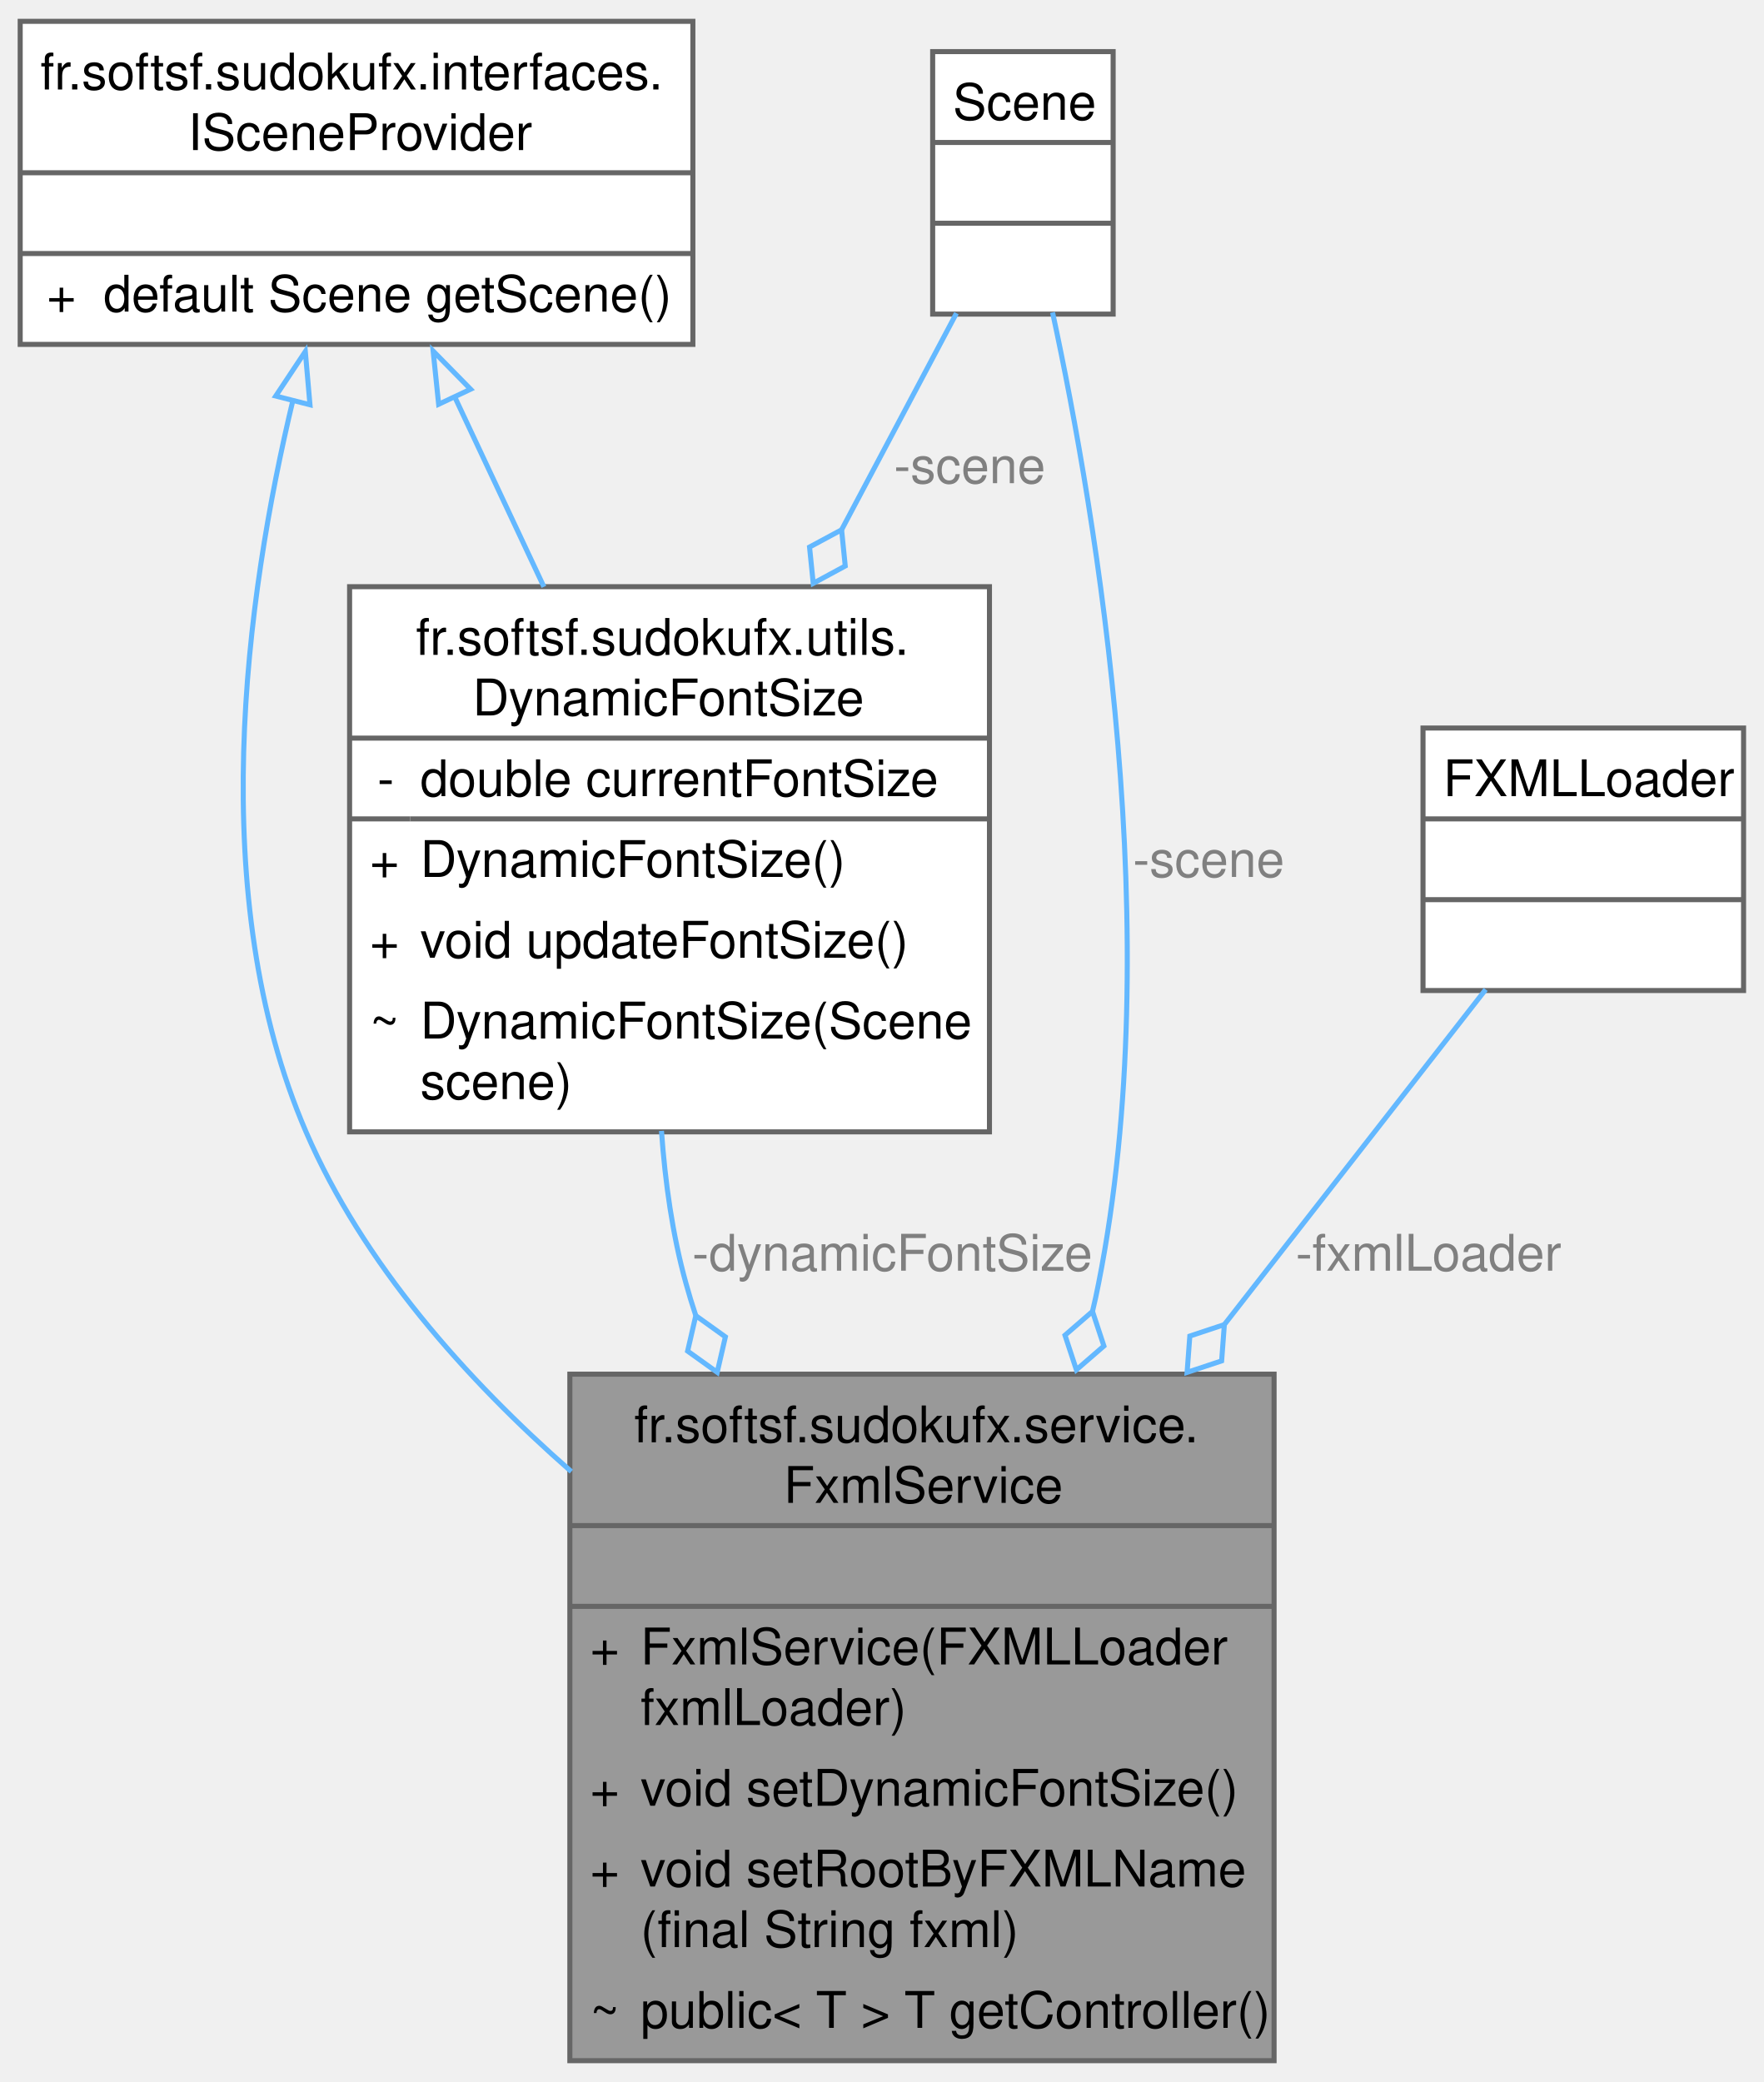
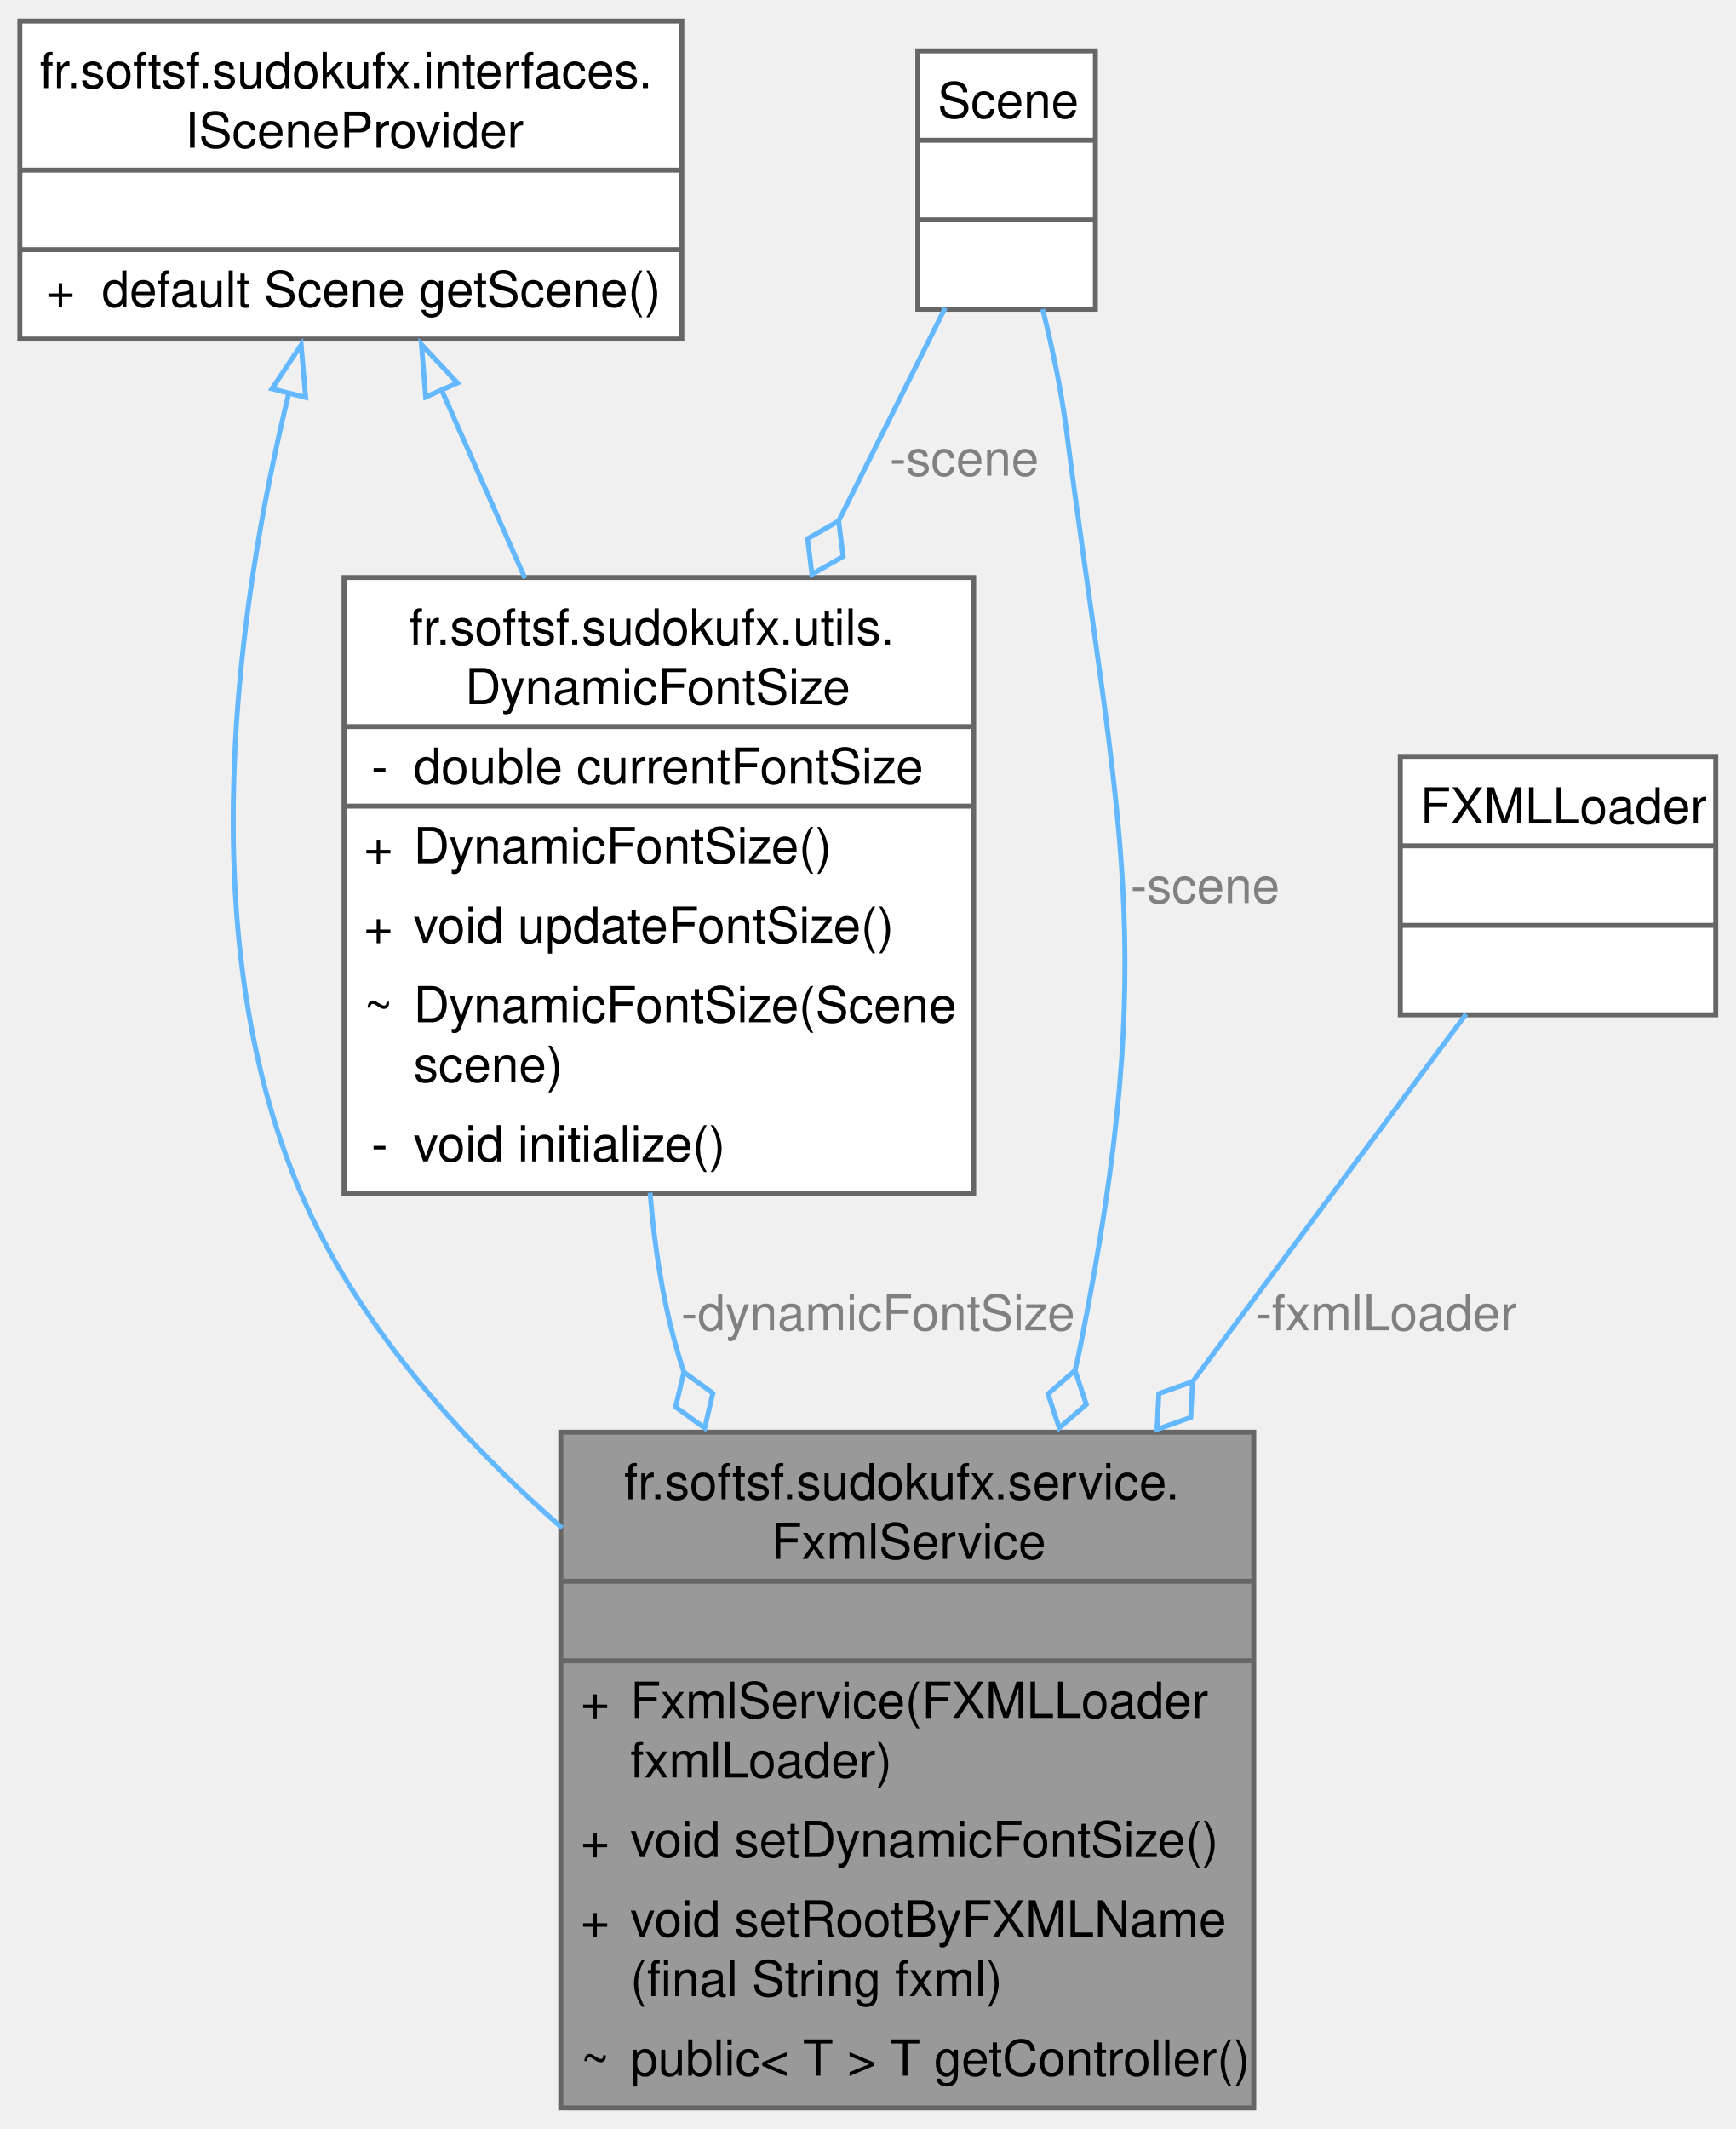
- <svg xmlns="http://www.w3.org/2000/svg" xmlns:xlink="http://www.w3.org/1999/xlink" width="349pt" height="412pt" viewBox="0.00 0.00 349.38 412.00">
-   <g id="graph0" class="graph" transform="scale(1 1) rotate(0) translate(4 408)">
+ <svg xmlns="http://www.w3.org/2000/svg" xmlns:xlink="http://www.w3.org/1999/xlink" width="349pt" height="428pt" viewBox="0.00 0.00 349.38 428.00">
+   <g id="graph0" class="graph" transform="scale(1 1) rotate(0) translate(4 424)">
    <g id="Node000001" class="node">
      <g id="a_Node000001">
        <a xlink:title="FxmlService is a Spring service that manages the loading of FXML files and updating the root of the J...">
          <polygon fill="#999999" stroke="none" points="248.38,-136 108.88,-136 108.88,0 248.38,0 248.38,-136" />
          <text text-anchor="start" x="121.62" y="-122.5" font-family="Helvetica,sans-Serif" font-size="10.00">fr.softsf.sudokufx.service.</text>
          <text text-anchor="start" x="151.25" y="-110.5" font-family="Helvetica,sans-Serif" font-size="10.00">FxmlService</text>
          <text text-anchor="start" x="177.12" y="-94.5" font-family="Helvetica,sans-Serif" font-size="10.00"> </text>
          <text text-anchor="start" x="112.88" y="-78.5" font-family="Helvetica,sans-Serif" font-size="10.00">+</text>
          <text text-anchor="start" x="122.88" y="-78.5" font-family="Helvetica,sans-Serif" font-size="10.00">FxmlService(FXMLLoader</text>
          <text text-anchor="start" x="122.88" y="-66.5" font-family="Helvetica,sans-Serif" font-size="10.00"> fxmlLoader)</text>
          <text text-anchor="start" x="112.88" y="-50.5" font-family="Helvetica,sans-Serif" font-size="10.00">+</text>
          <text text-anchor="start" x="122.88" y="-50.5" font-family="Helvetica,sans-Serif" font-size="10.00">void setDynamicFontSize()</text>
          <text text-anchor="start" x="112.88" y="-34.5" font-family="Helvetica,sans-Serif" font-size="10.00">+</text>
          <text text-anchor="start" x="122.88" y="-34.5" font-family="Helvetica,sans-Serif" font-size="10.00">void setRootByFXMLName</text>
          <text text-anchor="start" x="122.88" y="-22.5" font-family="Helvetica,sans-Serif" font-size="10.00">(final String fxml)</text>
          <text text-anchor="start" x="112.88" y="-6.5" font-family="Helvetica,sans-Serif" font-size="10.00">~</text>
          <text text-anchor="start" x="122.88" y="-6.5" font-family="Helvetica,sans-Serif" font-size="10.00">public&lt; T &gt; T getController()</text>
          <polygon fill="#666666" stroke="#666666" points="108.88,-106 108.88,-106 248.38,-106 248.38,-106 108.88,-106" />
          <polygon fill="#666666" stroke="#666666" points="108.88,-90 108.88,-90 248.38,-90 248.38,-90 108.88,-90" />
          <polygon fill="none" stroke="#666666" points="108.88,0 108.88,-136 248.38,-136 248.38,0 108.88,0" />
        </a>
      </g>
    </g>
    <g id="Node000002" class="node">
      <g id="a_Node000002">
        <a xlink:href="interfacefr_1_1softsf_1_1sudokufx_1_1interfaces_1_1_i_scene_provider.html" target="_top" xlink:title="Interface ISceneProvider.">
-           <polygon fill="white" stroke="none" points="133.25,-404 0,-404 0,-340 133.25,-340 133.25,-404" />
-           <text text-anchor="start" x="4" y="-390.5" font-family="Helvetica,sans-Serif" font-size="10.00">fr.softsf.sudokufx.interfaces.</text>
-           <text text-anchor="start" x="33.25" y="-378.5" font-family="Helvetica,sans-Serif" font-size="10.00">ISceneProvider</text>
-           <text text-anchor="start" x="65.12" y="-362.5" font-family="Helvetica,sans-Serif" font-size="10.00"> </text>
-           <text text-anchor="start" x="5.25" y="-346.5" font-family="Helvetica,sans-Serif" font-size="10.00">+</text>
-           <text text-anchor="start" x="16.5" y="-346.5" font-family="Helvetica,sans-Serif" font-size="10.00">default Scene getScene()</text>
+           <polygon fill="white" stroke="none" points="133.25,-420 0,-420 0,-356 133.25,-356 133.25,-420" />
+           <text text-anchor="start" x="4" y="-406.5" font-family="Helvetica,sans-Serif" font-size="10.00">fr.softsf.sudokufx.interfaces.</text>
+           <text text-anchor="start" x="33.25" y="-394.5" font-family="Helvetica,sans-Serif" font-size="10.00">ISceneProvider</text>
+           <text text-anchor="start" x="65.12" y="-378.5" font-family="Helvetica,sans-Serif" font-size="10.00"> </text>
+           <text text-anchor="start" x="5.25" y="-362.5" font-family="Helvetica,sans-Serif" font-size="10.00">+</text>
+           <text text-anchor="start" x="16.5" y="-362.5" font-family="Helvetica,sans-Serif" font-size="10.00">default Scene getScene()</text>
+           <polygon fill="#666666" stroke="#666666" points="0,-390 0,-390 133.25,-390 133.25,-390 0,-390" />
          <polygon fill="#666666" stroke="#666666" points="0,-374 0,-374 133.25,-374 133.25,-374 0,-374" />
-           <polygon fill="#666666" stroke="#666666" points="0,-358 0,-358 133.25,-358 133.25,-358 0,-358" />
-           <polygon fill="none" stroke="#666666" points="0,-340 0,-404 133.25,-404 133.25,-340 0,-340" />
+           <polygon fill="none" stroke="#666666" points="0,-356 0,-420 133.25,-420 133.25,-356 0,-356" />
        </a>
      </g>
    </g>
    <g id="edge1_Node000001_Node000002" class="edge">
      <g id="a_edge1_Node000001_Node000002">
        <a xlink:title=" ">
-           <path fill="none" stroke="#63b8ff" d="M54.06,-329.08C44.65,-289.89 36.51,-230.59 56.62,-184 67.87,-157.94 88.25,-135.05 109.17,-116.7" />
-           <polygon fill="none" stroke="#63b8ff" points="50.62,-329.77 56.48,-338.59 57.4,-328.04 50.62,-329.77" />
+           <path fill="none" stroke="#63b8ff" d="M54.17,-345.24C43.84,-302.8 34.15,-236.08 56.62,-184 67.87,-157.94 88.25,-135.05 109.17,-116.7" />
+           <polygon fill="none" stroke="#63b8ff" points="50.75,-345.99 56.62,-354.81 57.53,-344.25 50.75,-345.99" />
        </a>
      </g>
    </g>
    <g id="Node000005" class="node">
      <g id="a_Node000005">
        <a xlink:href="classfr_1_1softsf_1_1sudokufx_1_1utils_1_1_dynamic_font_size.html" target="_top" xlink:title="Manages dynamic font sizing based on the dimensions of a JavaFX Scene.">
-           <polygon fill="white" stroke="none" points="192,-292 65.25,-292 65.25,-184 192,-184 192,-292" />
-           <text text-anchor="start" x="78.38" y="-278.5" font-family="Helvetica,sans-Serif" font-size="10.00">fr.softsf.sudokufx.utils.</text>
-           <text text-anchor="start" x="89.62" y="-266.5" font-family="Helvetica,sans-Serif" font-size="10.00">DynamicFontSize</text>
-           <text text-anchor="start" x="70.75" y="-250.5" font-family="Helvetica,sans-Serif" font-size="10.00">-</text>
-           <text text-anchor="start" x="79.25" y="-250.5" font-family="Helvetica,sans-Serif" font-size="10.00">double currentFontSize</text>
+           <polygon fill="white" stroke="none" points="192,-308 65.25,-308 65.25,-184 192,-184 192,-308" />
+           <text text-anchor="start" x="78.38" y="-294.5" font-family="Helvetica,sans-Serif" font-size="10.00">fr.softsf.sudokufx.utils.</text>
+           <text text-anchor="start" x="89.62" y="-282.5" font-family="Helvetica,sans-Serif" font-size="10.00">DynamicFontSize</text>
+           <text text-anchor="start" x="70.75" y="-266.5" font-family="Helvetica,sans-Serif" font-size="10.00">-</text>
+           <text text-anchor="start" x="79.25" y="-266.5" font-family="Helvetica,sans-Serif" font-size="10.00">double currentFontSize</text>
+           <text text-anchor="start" x="69.25" y="-250.5" font-family="Helvetica,sans-Serif" font-size="10.00">+</text>
+           <text text-anchor="start" x="79.25" y="-250.5" font-family="Helvetica,sans-Serif" font-size="10.00">DynamicFontSize()</text>
          <text text-anchor="start" x="69.25" y="-234.5" font-family="Helvetica,sans-Serif" font-size="10.00">+</text>
-           <text text-anchor="start" x="79.25" y="-234.5" font-family="Helvetica,sans-Serif" font-size="10.00">DynamicFontSize()</text>
-           <text text-anchor="start" x="69.25" y="-218.5" font-family="Helvetica,sans-Serif" font-size="10.00">+</text>
-           <text text-anchor="start" x="79.25" y="-218.5" font-family="Helvetica,sans-Serif" font-size="10.00">void updateFontSize()</text>
-           <text text-anchor="start" x="69.25" y="-202.5" font-family="Helvetica,sans-Serif" font-size="10.00">~</text>
-           <text text-anchor="start" x="79.25" y="-202.5" font-family="Helvetica,sans-Serif" font-size="10.00">DynamicFontSize(Scene</text>
-           <text text-anchor="start" x="79.25" y="-190.5" font-family="Helvetica,sans-Serif" font-size="10.00"> scene)</text>
-           <polygon fill="#666666" stroke="#666666" points="65.25,-262 65.25,-262 192,-262 192,-262 65.25,-262" />
-           <polygon fill="#666666" stroke="#666666" points="65.25,-246 65.25,-246 77.25,-246 77.25,-246 65.25,-246" />
-           <polygon fill="#666666" stroke="#666666" points="77.25,-246 77.25,-246 192,-246 192,-246 77.25,-246" />
-           <polygon fill="none" stroke="#666666" points="65.25,-184 65.25,-292 192,-292 192,-184 65.25,-184" />
+           <text text-anchor="start" x="79.25" y="-234.5" font-family="Helvetica,sans-Serif" font-size="10.00">void updateFontSize()</text>
+           <text text-anchor="start" x="69.25" y="-218.5" font-family="Helvetica,sans-Serif" font-size="10.00">~</text>
+           <text text-anchor="start" x="79.25" y="-218.5" font-family="Helvetica,sans-Serif" font-size="10.00">DynamicFontSize(Scene</text>
+           <text text-anchor="start" x="79.25" y="-206.5" font-family="Helvetica,sans-Serif" font-size="10.00"> scene)</text>
+           <text text-anchor="start" x="70.75" y="-190.5" font-family="Helvetica,sans-Serif" font-size="10.00">-</text>
+           <text text-anchor="start" x="79.25" y="-190.5" font-family="Helvetica,sans-Serif" font-size="10.00">void initialize()</text>
+           <polygon fill="#666666" stroke="#666666" points="65.25,-278 65.25,-278 192,-278 192,-278 65.25,-278" />
+           <polygon fill="#666666" stroke="#666666" points="65.25,-262 65.25,-262 77.25,-262 77.25,-262 65.25,-262" />
+           <polygon fill="#666666" stroke="#666666" points="77.25,-262 77.25,-262 192,-262 192,-262 77.25,-262" />
+           <polygon fill="none" stroke="#666666" points="65.25,-184 65.25,-308 192,-308 192,-184 65.25,-184" />
        </a>
      </g>
    </g>
    <g id="edge5_Node000005_Node000002" class="edge">
      <g id="a_edge5_Node000005_Node000002">
        <a xlink:title=" ">
-           <path fill="none" stroke="#63b8ff" d="M85.94,-329.89C91.57,-317.88 97.81,-304.6 103.74,-291.97" />
-           <polygon fill="none" stroke="#63b8ff" points="82.89,-328.14 81.8,-338.68 89.22,-331.12 82.89,-328.14" />
+           <path fill="none" stroke="#63b8ff" d="M84.88,-345.78C90.15,-333.89 96.01,-320.65 101.69,-307.83" />
+           <polygon fill="none" stroke="#63b8ff" points="81.69,-344.33 80.84,-354.89 88.09,-347.17 81.69,-344.33" />
        </a>
      </g>
    </g>
    <g id="Node000003" class="node">
      <g id="a_Node000003">
        <a xlink:title=" ">
-           <polygon fill="white" stroke="none" points="216.5,-398 180.75,-398 180.75,-346 216.5,-346 216.5,-398" />
-           <text text-anchor="start" x="184.75" y="-384.5" font-family="Helvetica,sans-Serif" font-size="10.00">Scene</text>
+           <polygon fill="white" stroke="none" points="216.5,-414 180.75,-414 180.75,-362 216.5,-362 216.5,-414" />
+           <text text-anchor="start" x="184.75" y="-400.5" font-family="Helvetica,sans-Serif" font-size="10.00">Scene</text>
+           <text text-anchor="start" x="197.12" y="-384.5" font-family="Helvetica,sans-Serif" font-size="10.00"> </text>
          <text text-anchor="start" x="197.12" y="-368.5" font-family="Helvetica,sans-Serif" font-size="10.00"> </text>
-           <text text-anchor="start" x="197.12" y="-352.5" font-family="Helvetica,sans-Serif" font-size="10.00"> </text>
+           <polygon fill="#666666" stroke="#666666" points="180.75,-396 180.75,-396 216.5,-396 216.5,-396 180.75,-396" />
          <polygon fill="#666666" stroke="#666666" points="180.75,-380 180.75,-380 216.5,-380 216.5,-380 180.75,-380" />
-           <polygon fill="#666666" stroke="#666666" points="180.75,-364 180.75,-364 216.5,-364 216.5,-364 180.75,-364" />
-           <polygon fill="none" stroke="#666666" points="180.75,-346 180.75,-398 216.5,-398 216.5,-346 180.75,-346" />
+           <polygon fill="none" stroke="#666666" points="180.75,-362 180.75,-414 216.5,-414 216.5,-362 180.75,-362" />
        </a>
      </g>
    </g>
    <g id="edge2_Node000001_Node000003" class="edge">
      <g id="a_edge2_Node000001_Node000003">
        <a xlink:title=" ">
-           <path fill="none" stroke="#63b8ff" d="M204.5,-346.33C213.24,-305.79 227.22,-222.72 213.62,-154 213.26,-152.14 212.85,-150.27 212.4,-148.4" />
+           <path fill="none" stroke="#63b8ff" d="M205.88,-362.02C207.79,-354.38 209.6,-345.9 210.62,-338 221.13,-256.89 229.5,-234.23 213.62,-154 213.26,-152.14 212.85,-150.27 212.4,-148.4" />
          <polygon fill="none" stroke="#63b8ff" points="212.41,-148.43 206.96,-143.71 209.22,-136.86 214.67,-141.58 212.41,-148.43" />
        </a>
      </g>
-       <text text-anchor="middle" x="235.42" y="-234.5" font-family="Helvetica,sans-Serif" font-size="10.00" fill="grey"> -scene</text>
+       <text text-anchor="middle" x="238.58" y="-242.5" font-family="Helvetica,sans-Serif" font-size="10.00" fill="grey"> -scene</text>
    </g>
    <g id="edge6_Node000005_Node000003" class="edge">
      <g id="a_edge6_Node000005_Node000003">
        <a xlink:title=" ">
-           <path fill="none" stroke="#63b8ff" d="M185.46,-346.17C178.93,-333.85 170.7,-318.35 162.56,-302.99" />
-           <polygon fill="none" stroke="#63b8ff" points="162.71,-303.27 156.36,-299.85 157.09,-292.67 163.43,-296.1 162.71,-303.27" />
+           <path fill="none" stroke="#63b8ff" d="M186.27,-362.29C180.18,-350.1 172.47,-334.7 164.7,-319.15" />
+           <polygon fill="none" stroke="#63b8ff" points="164.82,-319.39 158.56,-315.81 159.45,-308.66 165.72,-312.24 164.82,-319.39" />
        </a>
      </g>
-       <text text-anchor="middle" x="188.08" y="-312.5" font-family="Helvetica,sans-Serif" font-size="10.00" fill="grey"> -scene</text>
+       <text text-anchor="middle" x="190.11" y="-328.5" font-family="Helvetica,sans-Serif" font-size="10.00" fill="grey"> -scene</text>
    </g>
    <g id="Node000004" class="node">
      <g id="a_Node000004">
        <a xlink:title=" ">
-           <polygon fill="white" stroke="none" points="341.38,-264 277.88,-264 277.88,-212 341.38,-212 341.38,-264" />
-           <text text-anchor="start" x="281.88" y="-250.5" font-family="Helvetica,sans-Serif" font-size="10.00">FXMLLoader</text>
-           <text text-anchor="start" x="308.12" y="-234.5" font-family="Helvetica,sans-Serif" font-size="10.00"> </text>
-           <text text-anchor="start" x="308.12" y="-218.5" font-family="Helvetica,sans-Serif" font-size="10.00"> </text>
-           <polygon fill="#666666" stroke="#666666" points="277.88,-246 277.88,-246 341.38,-246 341.38,-246 277.88,-246" />
-           <polygon fill="#666666" stroke="#666666" points="277.88,-230 277.88,-230 341.38,-230 341.38,-230 277.88,-230" />
-           <polygon fill="none" stroke="#666666" points="277.88,-212 277.88,-264 341.38,-264 341.38,-212 277.88,-212" />
+           <polygon fill="white" stroke="none" points="341.38,-272 277.88,-272 277.88,-220 341.38,-220 341.38,-272" />
+           <text text-anchor="start" x="281.88" y="-258.5" font-family="Helvetica,sans-Serif" font-size="10.00">FXMLLoader</text>
+           <text text-anchor="start" x="308.12" y="-242.5" font-family="Helvetica,sans-Serif" font-size="10.00"> </text>
+           <text text-anchor="start" x="308.12" y="-226.5" font-family="Helvetica,sans-Serif" font-size="10.00"> </text>
+           <polygon fill="#666666" stroke="#666666" points="277.88,-254 277.88,-254 341.38,-254 341.38,-254 277.88,-254" />
+           <polygon fill="#666666" stroke="#666666" points="277.88,-238 277.88,-238 341.38,-238 341.38,-238 277.88,-238" />
+           <polygon fill="none" stroke="#666666" points="277.88,-220 277.88,-272 341.38,-272 341.38,-220 277.88,-220" />
        </a>
      </g>
    </g>
    <g id="edge3_Node000001_Node000004" class="edge">
      <g id="a_edge3_Node000001_Node000004">
        <a xlink:title=" ">
-           <path fill="none" stroke="#63b8ff" d="M290.3,-212.21C276.53,-194.56 257.24,-169.81 238.55,-145.85" />
-           <polygon fill="none" stroke="#63b8ff" points="238.53,-145.82 231.69,-143.55 231.15,-136.36 237.99,-138.63 238.53,-145.82" />
+           <path fill="none" stroke="#63b8ff" d="M291.13,-220.16C276.69,-200.75 255.79,-172.68 235.92,-145.98" />
+           <polygon fill="none" stroke="#63b8ff" points="236.07,-146.18 229.28,-143.76 228.91,-136.56 235.7,-138.98 236.07,-146.18" />
        </a>
      </g>
-       <text text-anchor="middle" x="278.97" y="-156.5" font-family="Helvetica,sans-Serif" font-size="10.00" fill="grey"> -fxmlLoader</text>
+       <text text-anchor="middle" x="275.05" y="-156.5" font-family="Helvetica,sans-Serif" font-size="10.00" fill="grey"> -fxmlLoader</text>
    </g>
    <g id="edge4_Node000001_Node000005" class="edge">
      <g id="a_edge4_Node000001_Node000005">
        <a xlink:title=" ">
-           <path fill="none" stroke="#63b8ff" d="M127.03,-184.19C127.75,-174.04 129.21,-163.59 131.88,-154 132.46,-151.88 133.11,-149.76 133.82,-147.63" />
-           <polygon fill="none" stroke="#63b8ff" points="133.83,-147.59 132.21,-140.57 138.07,-136.37 139.69,-143.39 133.83,-147.59" />
+           <path fill="none" stroke="#63b8ff" d="M126.86,-184.19C127.68,-173.99 129.23,-163.6 131.88,-154 132.42,-152.03 133.02,-150.05 133.66,-148.08" />
+           <polygon fill="none" stroke="#63b8ff" points="133.66,-148.09 132,-141.07 137.85,-136.84 139.5,-143.86 133.66,-148.09" />
        </a>
      </g>
      <text text-anchor="middle" x="172.75" y="-156.5" font-family="Helvetica,sans-Serif" font-size="10.00" fill="grey"> -dynamicFontSize</text>
    </g>
  </g>
</svg>
